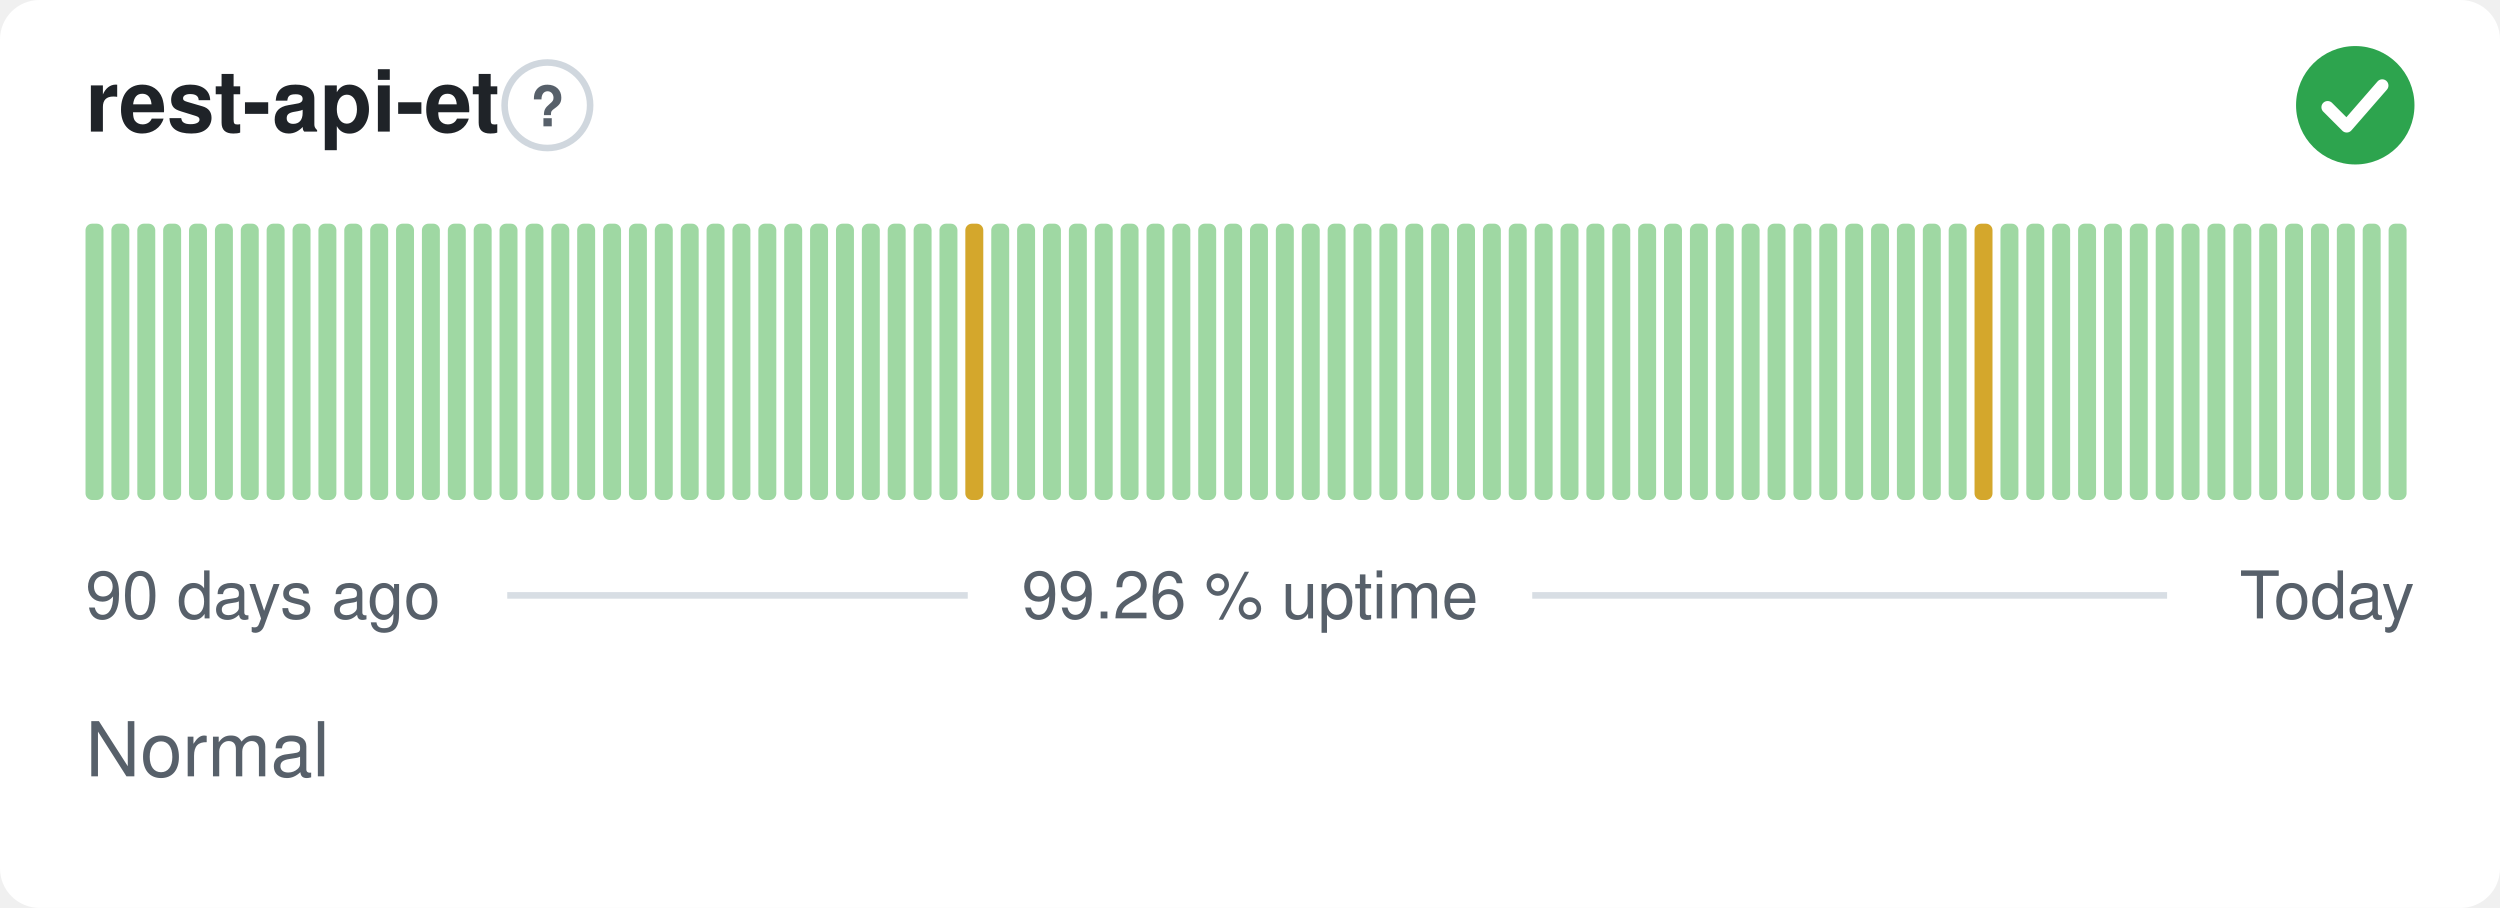
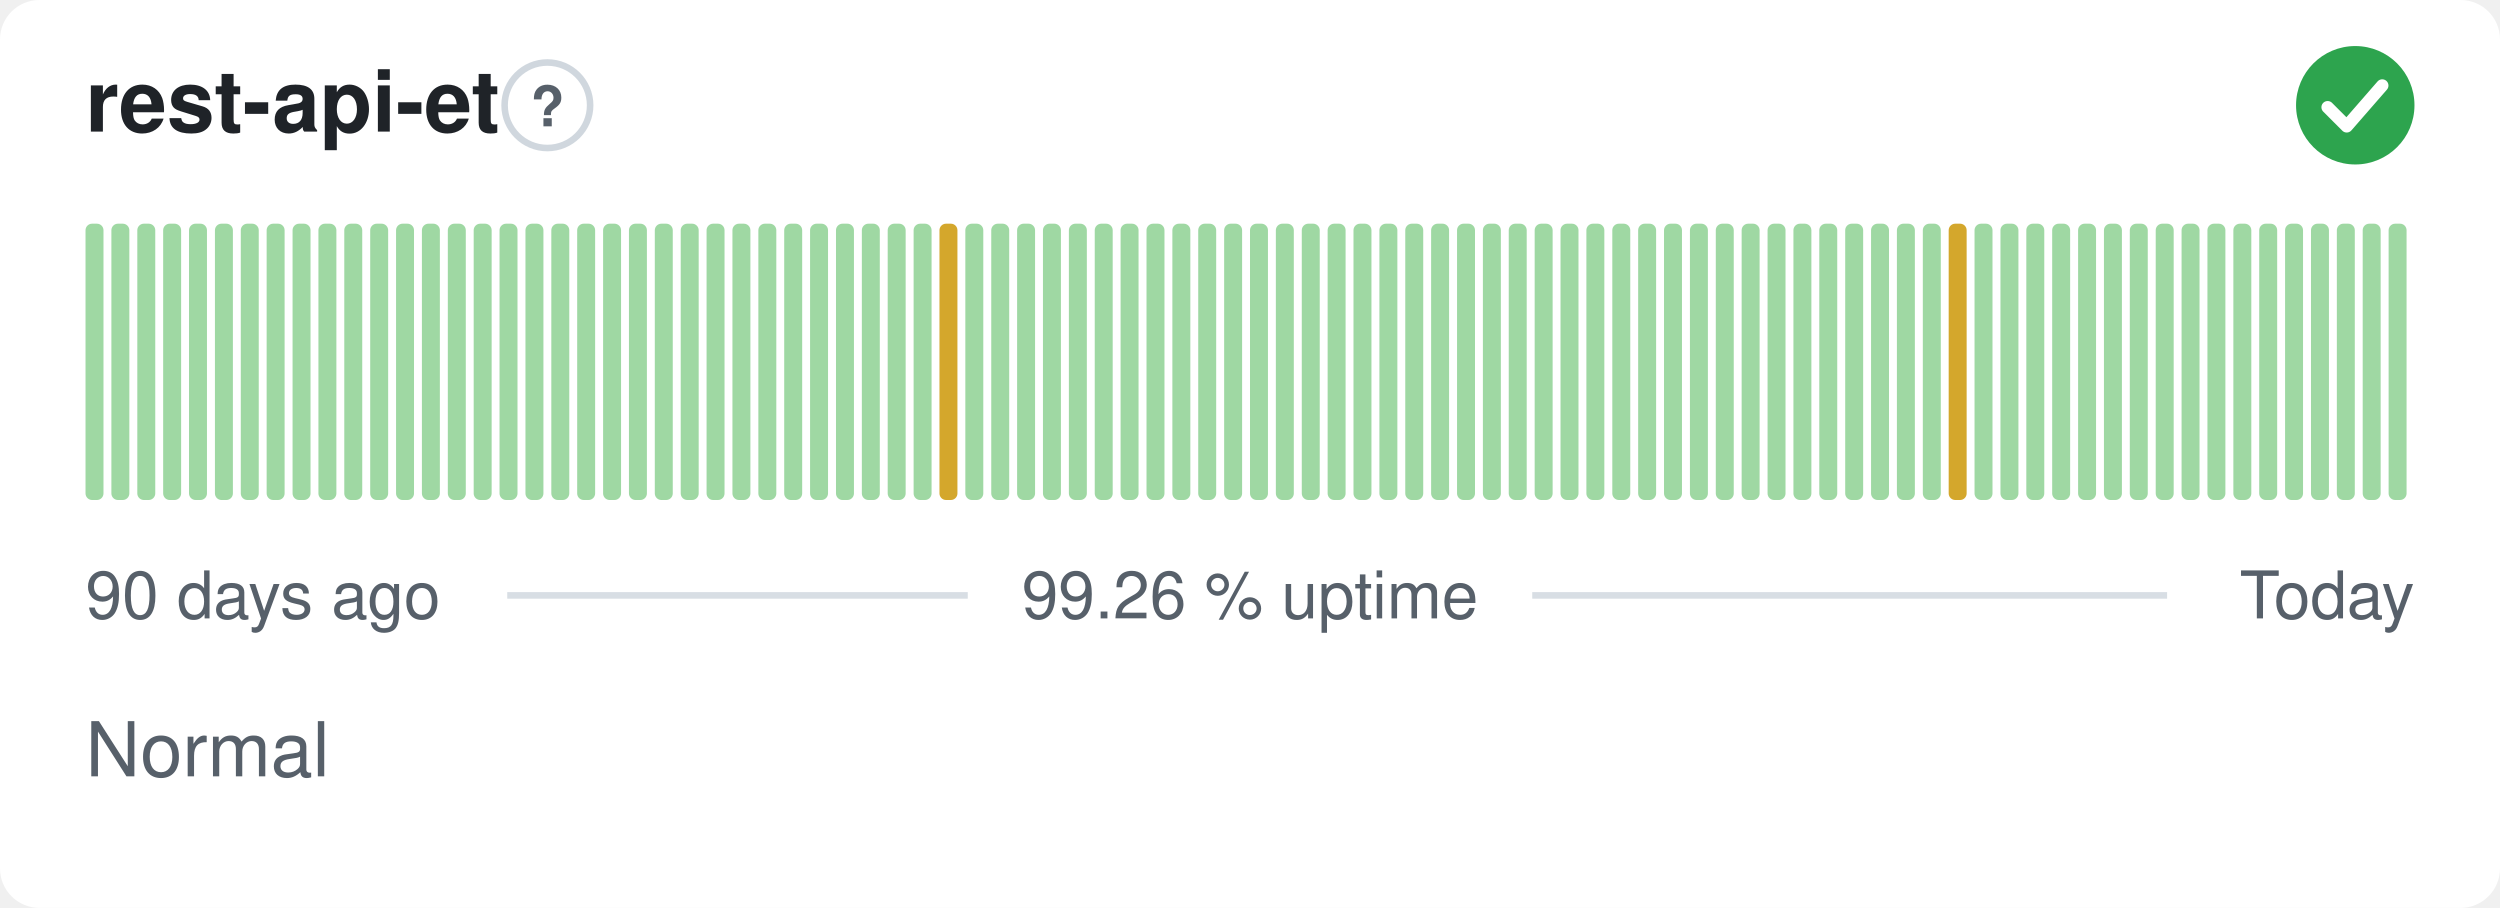
<svg xmlns="http://www.w3.org/2000/svg" width="380" height="138" viewBox="0 0 380 138" role="img" aria-label="rest-api-et: Normal, 99.26 % uptime over the last 90 days" font-family="-apple-system,BlinkMacSystemFont,'Segoe UI',Helvetica,Arial,sans-serif">
  <style>
    @media (prefers-color-scheme: dark) {
      .bg { fill: #0d1117 }
      .title { fill: #e6edf3 }
      .muted { fill: #8b949e }
      .hint { stroke: #30363d }
      .rule { stroke: #30363d }
      .nodata { fill: #21262d }
    }
  </style>
  <rect class="bg" width="380" height="138" rx="6" fill="#ffffff" />
  <text class="title" x="13" y="20" font-size="13" font-weight="600" fill="#1f2328">rest-api-et</text>
  <circle class="hint" cx="83.2" cy="16" r="6.5" fill="none" stroke="#d0d7de" stroke-width="1" />
  <text class="muted" x="83.2" y="19.2" text-anchor="middle" font-size="8.5" font-weight="700" fill="#57606a">?</text>
  <circle cx="358" cy="16" r="9" fill="#2da44e" />
  <path d="M353.80 16.30l2.90 2.90 5.40 -6.20" fill="none" stroke="#fff" stroke-width="1.89" stroke-linecap="round" stroke-linejoin="round" />
  <rect x="13.00" y="34.00" width="2.73" height="42.00" rx="1" fill="#9fd8a3" />
  <rect x="16.93" y="34.00" width="2.73" height="42.00" rx="1" fill="#9fd8a3" />
  <rect x="20.87" y="34.00" width="2.73" height="42.00" rx="1" fill="#9fd8a3" />
  <rect x="24.80" y="34.00" width="2.73" height="42.00" rx="1" fill="#9fd8a3" />
  <rect x="28.73" y="34.00" width="2.73" height="42.00" rx="1" fill="#9fd8a3" />
  <rect x="32.67" y="34.00" width="2.73" height="42.00" rx="1" fill="#9fd8a3" />
  <rect x="36.60" y="34.00" width="2.73" height="42.00" rx="1" fill="#9fd8a3" />
  <rect x="40.53" y="34.00" width="2.73" height="42.00" rx="1" fill="#9fd8a3" />
  <rect x="44.47" y="34.00" width="2.73" height="42.00" rx="1" fill="#9fd8a3" />
  <rect x="48.40" y="34.00" width="2.73" height="42.00" rx="1" fill="#9fd8a3" />
  <rect x="52.33" y="34.00" width="2.73" height="42.00" rx="1" fill="#9fd8a3" />
  <rect x="56.27" y="34.00" width="2.73" height="42.00" rx="1" fill="#9fd8a3" />
  <rect x="60.20" y="34.00" width="2.73" height="42.00" rx="1" fill="#9fd8a3" />
  <rect x="64.13" y="34.00" width="2.73" height="42.00" rx="1" fill="#9fd8a3" />
  <rect x="68.07" y="34.00" width="2.73" height="42.00" rx="1" fill="#9fd8a3" />
  <rect x="72.00" y="34.00" width="2.73" height="42.00" rx="1" fill="#9fd8a3" />
  <rect x="75.93" y="34.00" width="2.73" height="42.00" rx="1" fill="#9fd8a3" />
  <rect x="79.87" y="34.00" width="2.73" height="42.00" rx="1" fill="#9fd8a3" />
  <rect x="83.80" y="34.00" width="2.73" height="42.00" rx="1" fill="#9fd8a3" />
  <rect x="87.73" y="34.00" width="2.73" height="42.00" rx="1" fill="#9fd8a3" />
  <rect x="91.67" y="34.00" width="2.73" height="42.00" rx="1" fill="#9fd8a3" />
  <rect x="95.60" y="34.00" width="2.73" height="42.00" rx="1" fill="#9fd8a3" />
  <rect x="99.53" y="34.00" width="2.73" height="42.00" rx="1" fill="#9fd8a3" />
  <rect x="103.47" y="34.00" width="2.73" height="42.00" rx="1" fill="#9fd8a3" />
  <rect x="107.40" y="34.00" width="2.73" height="42.00" rx="1" fill="#9fd8a3" />
  <rect x="111.33" y="34.00" width="2.73" height="42.00" rx="1" fill="#9fd8a3" />
  <rect x="115.27" y="34.00" width="2.73" height="42.00" rx="1" fill="#9fd8a3" />
  <rect x="119.20" y="34.00" width="2.73" height="42.00" rx="1" fill="#9fd8a3" />
  <rect x="123.13" y="34.00" width="2.73" height="42.00" rx="1" fill="#9fd8a3" />
  <rect x="127.07" y="34.00" width="2.73" height="42.00" rx="1" fill="#9fd8a3" />
  <rect x="131.00" y="34.00" width="2.73" height="42.00" rx="1" fill="#9fd8a3" />
  <rect x="134.93" y="34.00" width="2.73" height="42.00" rx="1" fill="#9fd8a3" />
  <rect x="138.87" y="34.00" width="2.73" height="42.00" rx="1" fill="#9fd8a3" />
-   <rect x="142.80" y="34.00" width="2.73" height="42.00" rx="1" fill="#9fd8a3" />
-   <rect x="146.73" y="34.00" width="2.73" height="42.00" rx="1" fill="#d4a72c" />
+   <rect x="142.80" y="34.00" width="2.73" height="42.00" rx="1" fill="#d4a72c" />
+   <rect x="146.73" y="34.00" width="2.73" height="42.00" rx="1" fill="#9fd8a3" />
  <rect x="150.67" y="34.00" width="2.73" height="42.00" rx="1" fill="#9fd8a3" />
  <rect x="154.60" y="34.00" width="2.73" height="42.00" rx="1" fill="#9fd8a3" />
  <rect x="158.53" y="34.00" width="2.73" height="42.00" rx="1" fill="#9fd8a3" />
  <rect x="162.47" y="34.00" width="2.73" height="42.00" rx="1" fill="#9fd8a3" />
  <rect x="166.40" y="34.00" width="2.73" height="42.00" rx="1" fill="#9fd8a3" />
  <rect x="170.33" y="34.00" width="2.73" height="42.00" rx="1" fill="#9fd8a3" />
  <rect x="174.27" y="34.00" width="2.73" height="42.00" rx="1" fill="#9fd8a3" />
  <rect x="178.20" y="34.00" width="2.73" height="42.00" rx="1" fill="#9fd8a3" />
  <rect x="182.13" y="34.00" width="2.73" height="42.00" rx="1" fill="#9fd8a3" />
  <rect x="186.07" y="34.00" width="2.73" height="42.00" rx="1" fill="#9fd8a3" />
  <rect x="190.00" y="34.00" width="2.73" height="42.00" rx="1" fill="#9fd8a3" />
  <rect x="193.93" y="34.00" width="2.73" height="42.00" rx="1" fill="#9fd8a3" />
  <rect x="197.87" y="34.00" width="2.73" height="42.00" rx="1" fill="#9fd8a3" />
  <rect x="201.80" y="34.00" width="2.73" height="42.00" rx="1" fill="#9fd8a3" />
  <rect x="205.73" y="34.00" width="2.73" height="42.00" rx="1" fill="#9fd8a3" />
  <rect x="209.67" y="34.00" width="2.73" height="42.00" rx="1" fill="#9fd8a3" />
  <rect x="213.60" y="34.00" width="2.73" height="42.00" rx="1" fill="#9fd8a3" />
  <rect x="217.53" y="34.00" width="2.73" height="42.00" rx="1" fill="#9fd8a3" />
  <rect x="221.47" y="34.00" width="2.73" height="42.00" rx="1" fill="#9fd8a3" />
  <rect x="225.40" y="34.00" width="2.73" height="42.00" rx="1" fill="#9fd8a3" />
  <rect x="229.33" y="34.00" width="2.73" height="42.00" rx="1" fill="#9fd8a3" />
  <rect x="233.27" y="34.00" width="2.73" height="42.00" rx="1" fill="#9fd8a3" />
  <rect x="237.20" y="34.00" width="2.73" height="42.00" rx="1" fill="#9fd8a3" />
  <rect x="241.13" y="34.00" width="2.73" height="42.00" rx="1" fill="#9fd8a3" />
  <rect x="245.07" y="34.00" width="2.73" height="42.00" rx="1" fill="#9fd8a3" />
  <rect x="249.00" y="34.00" width="2.73" height="42.00" rx="1" fill="#9fd8a3" />
  <rect x="252.93" y="34.00" width="2.73" height="42.00" rx="1" fill="#9fd8a3" />
  <rect x="256.87" y="34.00" width="2.73" height="42.00" rx="1" fill="#9fd8a3" />
  <rect x="260.80" y="34.00" width="2.73" height="42.00" rx="1" fill="#9fd8a3" />
  <rect x="264.73" y="34.00" width="2.73" height="42.00" rx="1" fill="#9fd8a3" />
  <rect x="268.67" y="34.00" width="2.73" height="42.00" rx="1" fill="#9fd8a3" />
  <rect x="272.60" y="34.00" width="2.73" height="42.00" rx="1" fill="#9fd8a3" />
  <rect x="276.53" y="34.00" width="2.73" height="42.00" rx="1" fill="#9fd8a3" />
  <rect x="280.47" y="34.00" width="2.73" height="42.00" rx="1" fill="#9fd8a3" />
  <rect x="284.40" y="34.00" width="2.73" height="42.00" rx="1" fill="#9fd8a3" />
  <rect x="288.33" y="34.00" width="2.73" height="42.00" rx="1" fill="#9fd8a3" />
  <rect x="292.27" y="34.00" width="2.73" height="42.00" rx="1" fill="#9fd8a3" />
-   <rect x="296.20" y="34.00" width="2.73" height="42.00" rx="1" fill="#9fd8a3" />
-   <rect x="300.13" y="34.00" width="2.73" height="42.00" rx="1" fill="#d4a72c" />
+   <rect x="296.20" y="34.00" width="2.73" height="42.00" rx="1" fill="#d4a72c" />
+   <rect x="300.13" y="34.00" width="2.73" height="42.00" rx="1" fill="#9fd8a3" />
  <rect x="304.07" y="34.00" width="2.73" height="42.00" rx="1" fill="#9fd8a3" />
  <rect x="308.00" y="34.00" width="2.73" height="42.00" rx="1" fill="#9fd8a3" />
  <rect x="311.93" y="34.00" width="2.73" height="42.00" rx="1" fill="#9fd8a3" />
  <rect x="315.87" y="34.00" width="2.73" height="42.00" rx="1" fill="#9fd8a3" />
  <rect x="319.80" y="34.00" width="2.73" height="42.00" rx="1" fill="#9fd8a3" />
  <rect x="323.73" y="34.00" width="2.73" height="42.00" rx="1" fill="#9fd8a3" />
  <rect x="327.67" y="34.00" width="2.73" height="42.00" rx="1" fill="#9fd8a3" />
  <rect x="331.60" y="34.00" width="2.73" height="42.00" rx="1" fill="#9fd8a3" />
  <rect x="335.53" y="34.00" width="2.73" height="42.00" rx="1" fill="#9fd8a3" />
  <rect x="339.47" y="34.00" width="2.73" height="42.00" rx="1" fill="#9fd8a3" />
  <rect x="343.40" y="34.00" width="2.73" height="42.00" rx="1" fill="#9fd8a3" />
  <rect x="347.33" y="34.00" width="2.73" height="42.00" rx="1" fill="#9fd8a3" />
  <rect x="351.27" y="34.00" width="2.73" height="42.00" rx="1" fill="#9fd8a3" />
  <rect x="355.20" y="34.00" width="2.73" height="42.00" rx="1" fill="#9fd8a3" />
  <rect x="359.13" y="34.00" width="2.73" height="42.00" rx="1" fill="#9fd8a3" />
  <rect x="363.07" y="34.00" width="2.73" height="42.00" rx="1" fill="#9fd8a3" />
  <text class="muted" x="13" y="94" font-size="10" fill="#57606a">90 days ago</text>
  <text class="muted" x="190" y="94" text-anchor="middle" font-size="10" fill="#57606a">99.26 % uptime</text>
  <text class="muted" x="367" y="94" text-anchor="end" font-size="10" fill="#57606a">Today</text>
  <line class="rule" x1="77.1" y1="90.5" x2="147.1" y2="90.5" stroke="#d8dee4" stroke-width="1" />
  <line class="rule" x1="232.9" y1="90.5" x2="329.4" y2="90.5" stroke="#d8dee4" stroke-width="1" />
  <text class="muted" x="13" y="118" font-size="11.5" fill="#57606a">Normal</text>
</svg>
